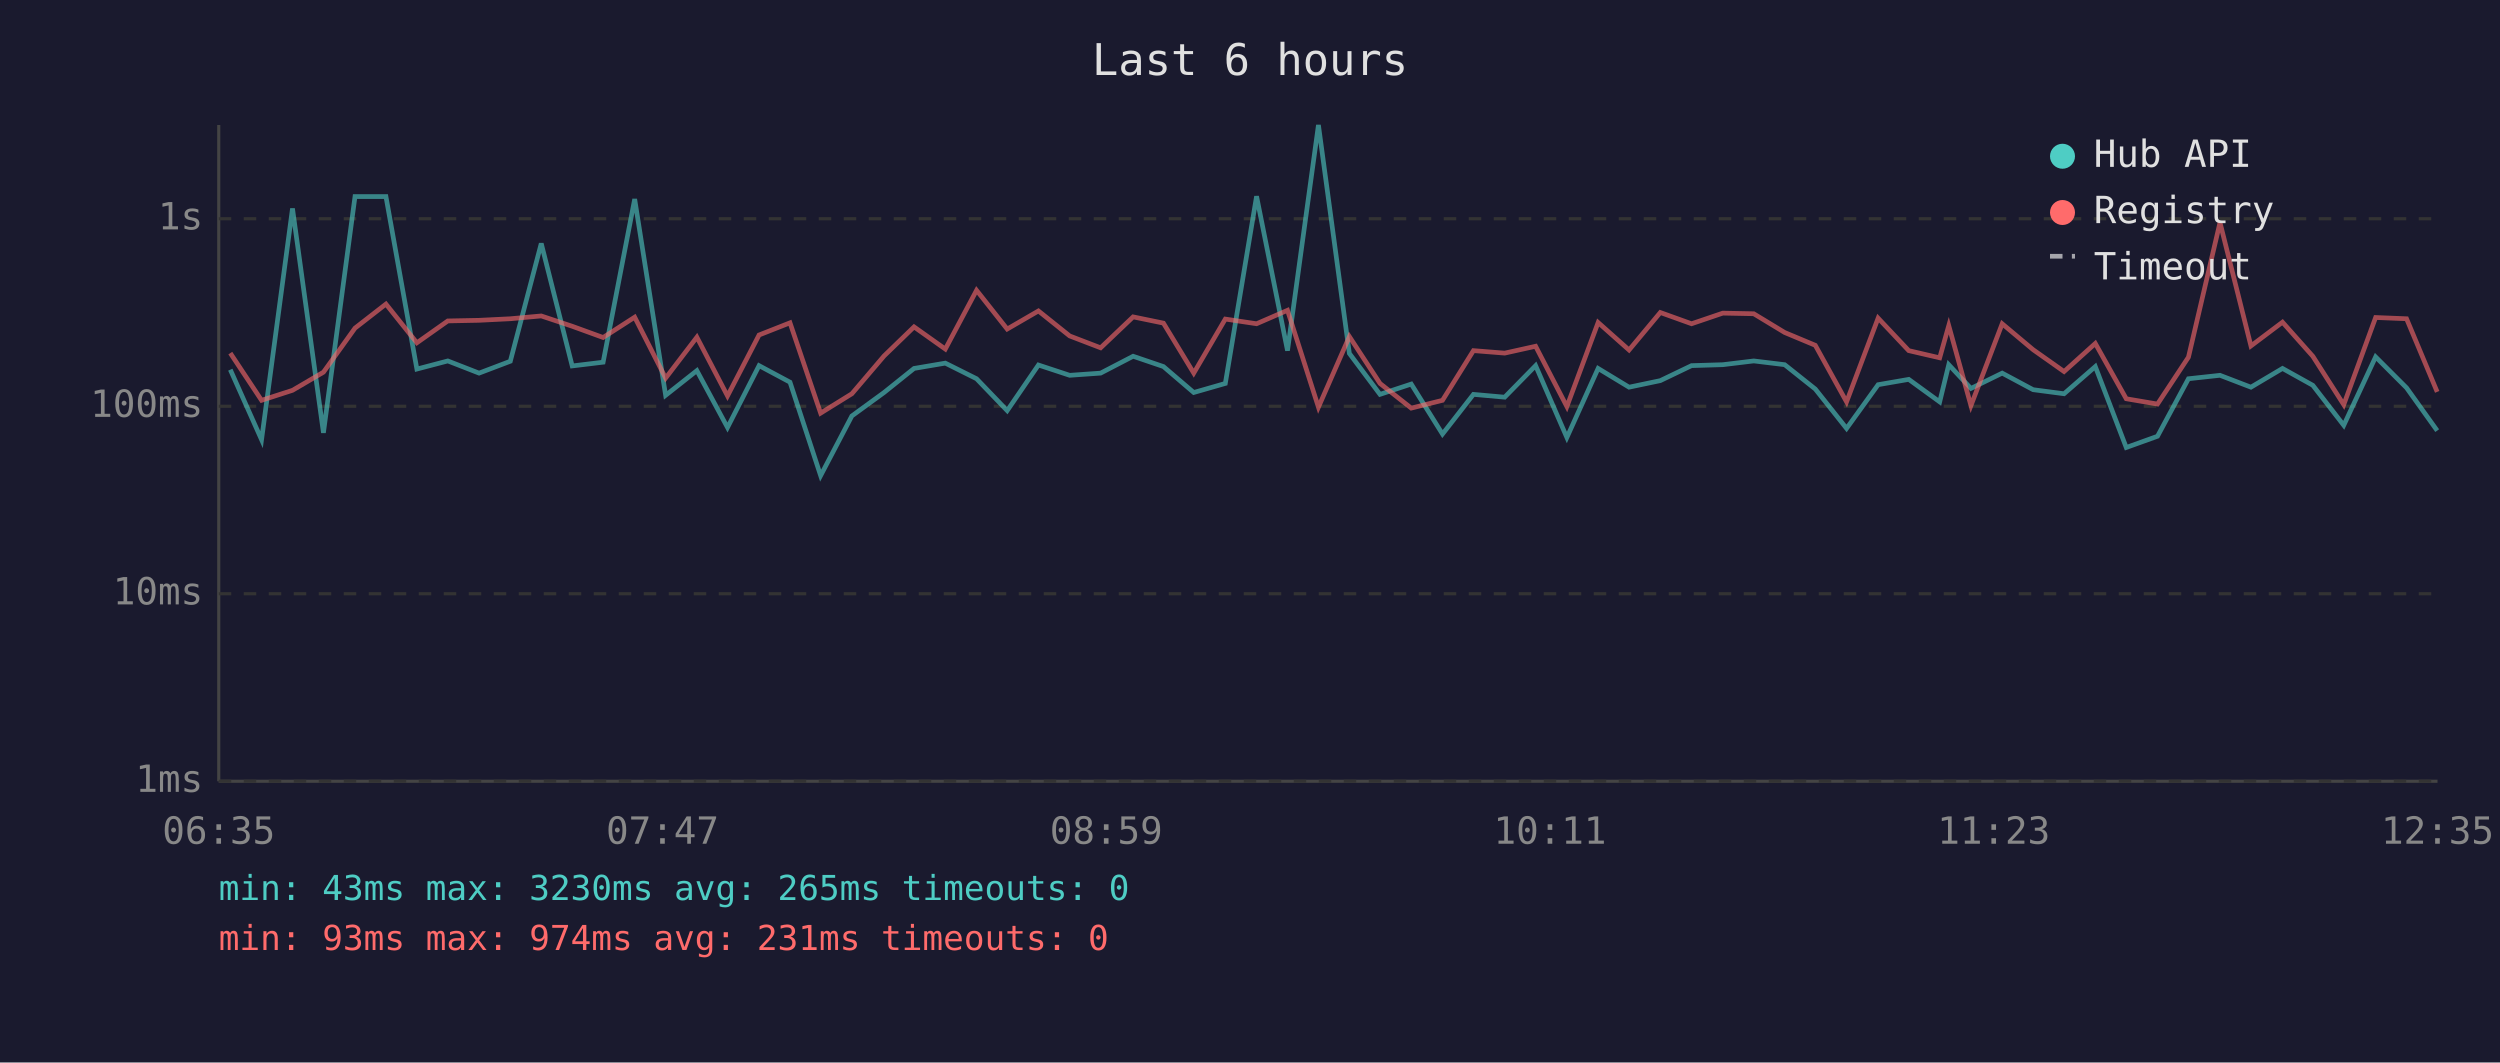
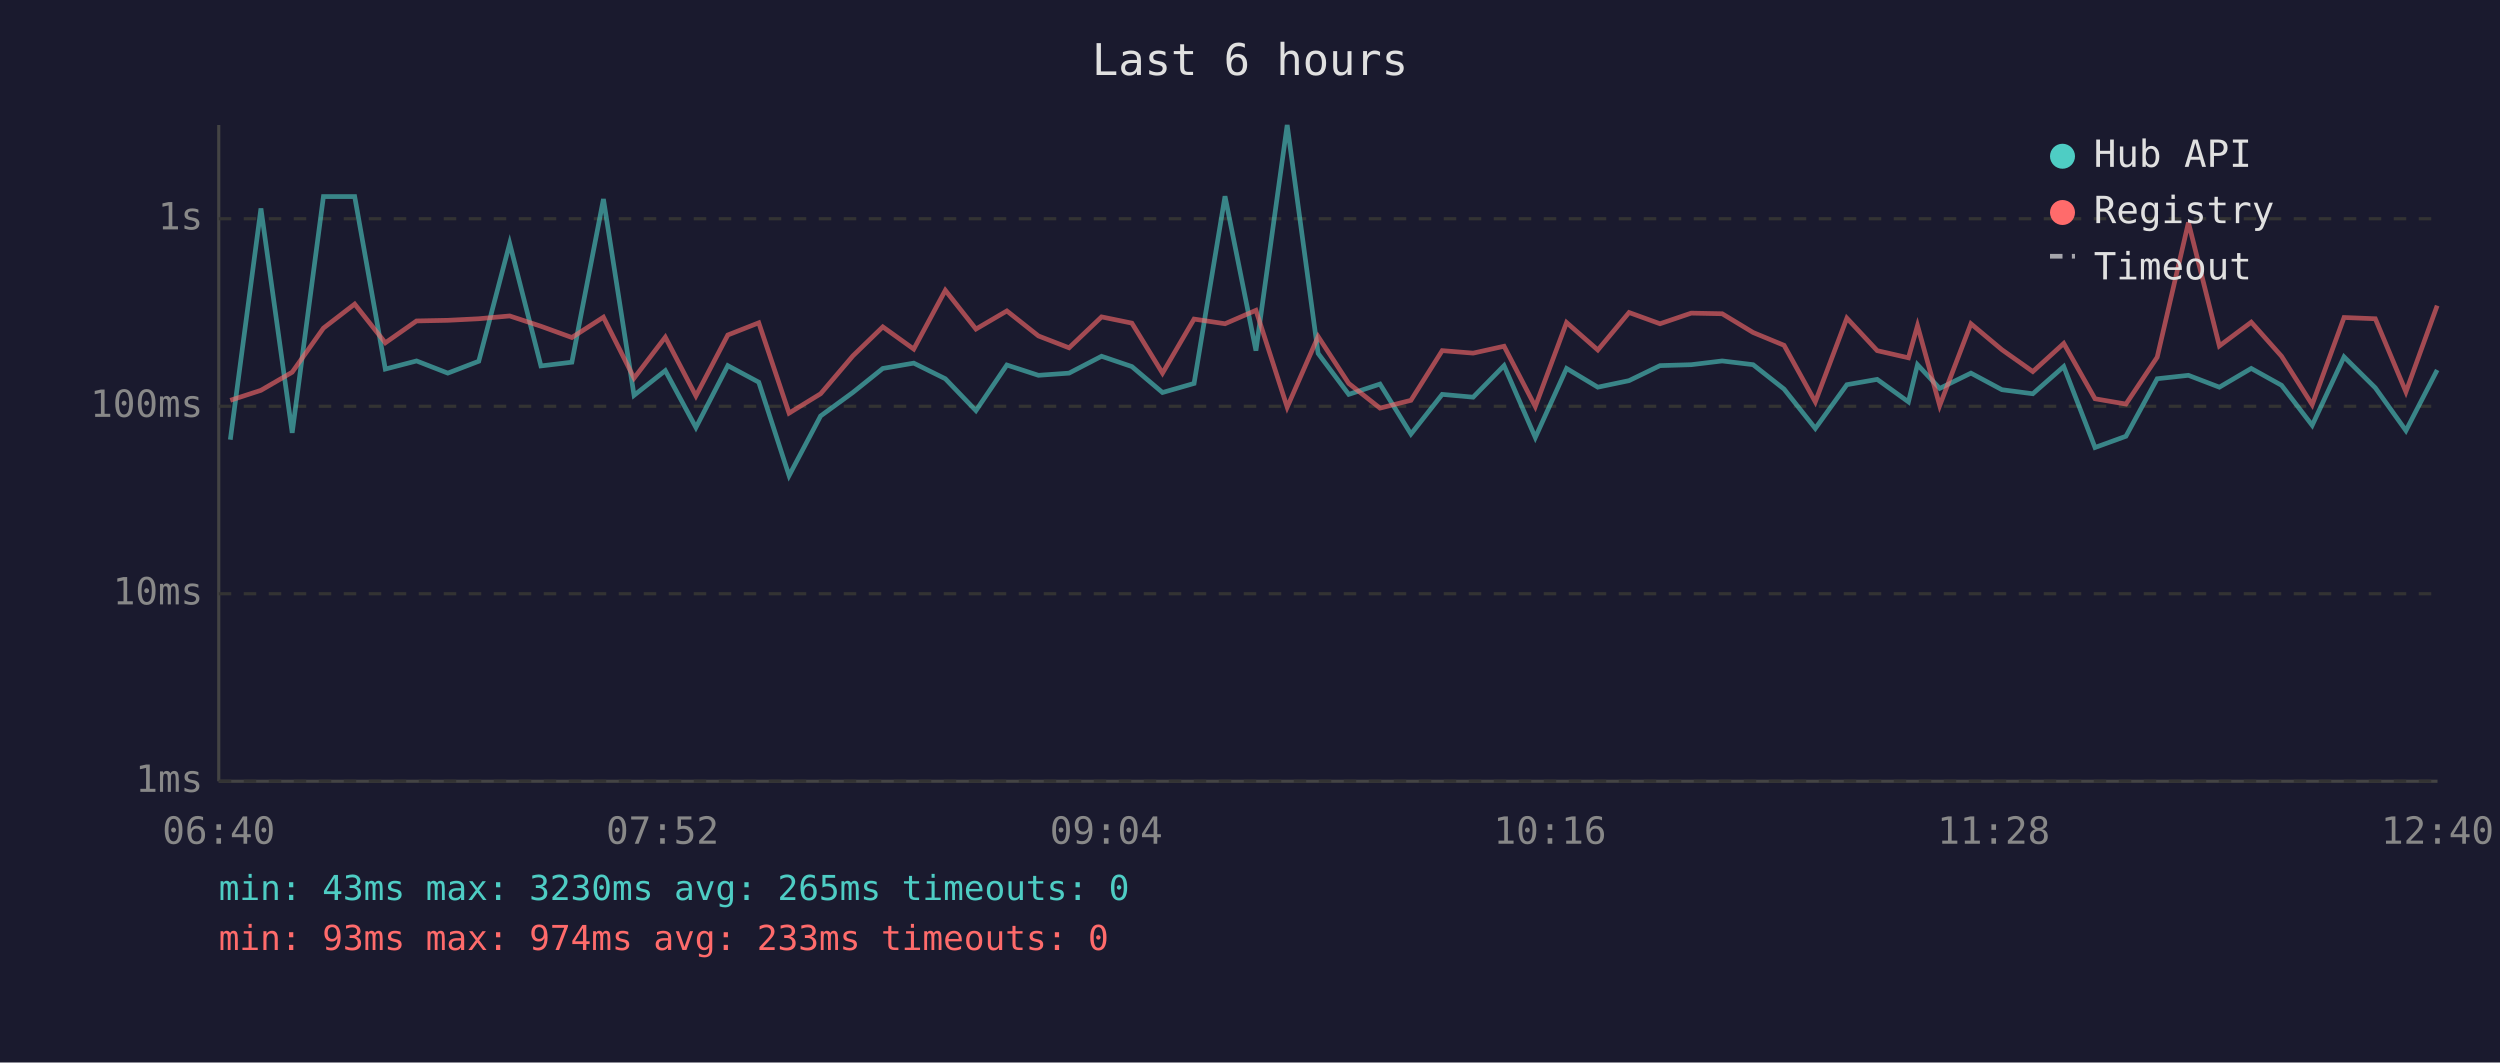
<svg xmlns="http://www.w3.org/2000/svg" viewBox="0 0 800 340" font-family="monospace" font-size="12">
  <rect width="800" height="340" fill="#1a1a2e" />
  <text x="400" y="24" fill="#e0e0e0" font-size="14" text-anchor="middle">Last 6 hours</text>
  <line x1="70" y1="40" x2="70" y2="250" stroke="#444" stroke-width="1" />
  <line x1="70" y1="250" x2="780" y2="250" stroke="#444" stroke-width="1" />
  <line x1="70" y1="250" x2="780" y2="250" stroke="#333" stroke-width="1" stroke-dasharray="4" />
  <text x="65" y="250" fill="#888" text-anchor="end" dominant-baseline="middle">1ms</text>
  <line x1="70" y1="190" x2="780" y2="190" stroke="#333" stroke-width="1" stroke-dasharray="4" />
  <text x="65" y="190" fill="#888" text-anchor="end" dominant-baseline="middle">10ms</text>
  <line x1="70" y1="130" x2="780" y2="130" stroke="#333" stroke-width="1" stroke-dasharray="4" />
  <text x="65" y="130" fill="#888" text-anchor="end" dominant-baseline="middle">100ms</text>
  <line x1="70" y1="70" x2="780" y2="70" stroke="#333" stroke-width="1" stroke-dasharray="4" />
  <text x="65" y="70" fill="#888" text-anchor="end" dominant-baseline="middle">1s</text>
-   <text x="70" y="270" fill="#888" text-anchor="middle">06:35</text>
-   <text x="212" y="270" fill="#888" text-anchor="middle">07:47</text>
-   <text x="354" y="270" fill="#888" text-anchor="middle">08:59</text>
-   <text x="496" y="270" fill="#888" text-anchor="middle">10:11</text>
-   <text x="638" y="270" fill="#888" text-anchor="middle">11:23</text>
-   <text x="780" y="270" fill="#888" text-anchor="middle">12:35</text>
-   <polyline points="73.7,118.3 83.7,140.7 93.6,66.7 103.5,138.5 113.6,62.9 123.5,62.9 133.4,118.1 143.3,115.5 153.3,119.4 163.3,115.6 173.2,77.9 183.1,117.1 193.0,115.9 203.1,63.7 213.0,126.5 223.0,118.6 232.8,136.8 242.9,117.0 252.8,122.3 262.6,152.2 272.6,133.1 282.9,125.6 292.5,117.9 302.5,116.2 312.5,121.2 322.3,131.4 332.3,116.8 342.3,120.1 352.2,119.4 362.6,114.0 372.3,117.3 382.0,125.6 392.1,122.7 402.1,62.8 412.0,112.2 421.9,40.0 431.8,113.1 441.6,126.2 451.6,122.9 461.6,138.9 471.5,126.2 481.5,127.1 491.4,117.0 501.4,140.0 511.4,117.9 521.3,123.9 531.3,121.8 541.3,117.0 551.3,116.7 561.2,115.5 571.1,116.7 580.9,124.5 590.9,137.1 601.0,123.1 610.8,121.4 620.7,128.6 623.6,116.7 630.7,124.3 640.7,119.4 650.6,124.7 660.5,126.0 670.5,117.3 680.4,143.2 690.4,139.6 700.3,121.2 710.4,120.1 720.3,123.9 730.4,117.9 740.1,123.3 750.0,136.1 760.2,114.2 770.1,124.1 779.9,137.8" fill="none" stroke="#4ecdc4" stroke-width="1.5" opacity="0.6" />
-   <polyline points="73.7,113.0 83.7,128.1 93.6,124.9 103.5,119.1 113.6,105.0 123.5,97.3 133.4,109.7 143.3,102.7 153.3,102.5 163.3,102.0 173.2,101.1 183.1,104.4 193.0,108.0 203.1,101.5 213.0,121.0 223.0,107.9 232.8,126.7 242.9,107.2 252.8,103.3 262.6,132.2 272.6,126.0 282.9,113.9 292.5,104.6 302.5,111.7 312.5,92.9 322.3,105.3 332.3,99.5 342.3,107.5 352.2,111.3 362.6,101.4 372.3,103.4 382.0,119.4 392.1,102.1 402.1,103.6 412.0,99.3 421.9,130.3 431.8,107.7 441.6,122.7 451.6,130.6 461.6,128.1 471.5,112.2 481.5,113.0 491.4,110.8 501.4,130.1 511.4,103.2 521.3,112.0 531.3,100.0 541.3,103.6 551.3,100.2 561.2,100.4 571.1,106.4 580.9,110.5 590.9,128.6 601.0,101.8 610.8,112.2 620.7,114.5 623.6,104.2 630.7,129.8 640.7,103.6 650.6,111.9 660.5,118.9 670.5,109.9 680.4,127.6 690.4,129.3 700.3,114.3 710.4,71.2 720.3,110.7 730.4,103.1 740.1,114.0 750.0,129.5 760.2,101.6 770.1,102.0 779.9,125.4" fill="none" stroke="#ff6b6b" stroke-width="1.5" opacity="0.6" />
+   <text x="70" y="270" fill="#888" text-anchor="middle">06:40</text>
+   <text x="212" y="270" fill="#888" text-anchor="middle">07:52</text>
+   <text x="354" y="270" fill="#888" text-anchor="middle">09:04</text>
+   <text x="496" y="270" fill="#888" text-anchor="middle">10:16</text>
+   <text x="638" y="270" fill="#888" text-anchor="middle">11:28</text>
+   <text x="780" y="270" fill="#888" text-anchor="middle">12:40</text>
+   <polyline points="73.7,140.7 83.5,66.7 93.5,138.5 103.5,62.9 113.5,62.9 123.3,118.1 133.3,115.5 143.3,119.4 153.2,115.6 163.1,77.9 173.1,117.1 183.0,115.9 193.1,63.7 202.9,126.5 212.9,118.6 222.7,136.8 232.9,117.0 242.8,122.3 252.5,152.2 262.6,133.1 272.9,125.6 282.5,117.9 292.4,116.2 302.5,121.2 312.3,131.4 322.2,116.8 332.3,120.1 342.1,119.4 352.5,114.0 362.2,117.3 372.0,125.6 382.1,122.7 392.0,62.8 401.9,112.2 411.9,40.0 421.8,113.1 431.6,126.2 441.6,122.9 451.5,138.9 461.5,126.2 471.4,127.1 481.3,117.0 491.3,140.0 501.3,117.9 511.3,123.9 521.3,121.8 531.2,117.0 541.2,116.7 551.1,115.5 561.0,116.7 570.9,124.5 580.9,137.1 591.0,123.1 600.7,121.4 610.7,128.6 613.6,116.7 620.7,124.3 630.7,119.4 640.6,124.7 650.5,126.0 660.4,117.3 670.4,143.2 680.3,139.6 690.3,121.2 700.3,120.1 710.2,123.9 720.4,117.9 730.1,123.3 739.9,136.1 750.1,114.2 760.1,124.1 769.9,137.8 779.9,118.4" fill="none" stroke="#4ecdc4" stroke-width="1.5" opacity="0.6" />
+   <polyline points="73.7,128.1 83.5,124.9 93.5,119.1 103.5,105.0 113.5,97.3 123.3,109.7 133.3,102.7 143.3,102.5 153.2,102.0 163.1,101.1 173.1,104.4 183.0,108.0 193.1,101.5 202.9,121.0 212.9,107.9 222.7,126.7 232.9,107.2 242.8,103.3 252.5,132.2 262.6,126.0 272.9,113.9 282.5,104.6 292.4,111.7 302.5,92.9 312.3,105.3 322.2,99.5 332.3,107.5 342.1,111.3 352.5,101.4 362.2,103.4 372.0,119.4 382.1,102.1 392.0,103.6 401.9,99.3 411.9,130.3 421.8,107.7 431.6,122.7 441.6,130.6 451.5,128.1 461.5,112.2 471.4,113.0 481.3,110.8 491.3,130.1 501.3,103.2 511.3,112.0 521.3,100.0 531.2,103.6 541.2,100.2 551.1,100.4 561.0,106.4 570.9,110.5 580.9,128.6 591.0,101.8 600.7,112.2 610.7,114.5 613.6,104.2 620.7,129.8 630.7,103.6 640.6,111.9 650.5,118.9 660.4,109.9 670.4,127.6 680.3,129.3 690.3,114.3 700.3,71.2 710.2,110.7 720.4,103.1 730.1,114.0 739.9,129.5 750.1,101.6 760.1,102.0 769.9,125.4 779.9,97.8" fill="none" stroke="#ff6b6b" stroke-width="1.5" opacity="0.6" />
  <circle cx="660" cy="50" r="4" fill="#4ecdc4" />
  <text x="670" y="50" fill="#e0e0e0" dominant-baseline="middle">Hub API</text>
  <circle cx="660" cy="68" r="4" fill="#ff6b6b" />
  <text x="670" y="68" fill="#e0e0e0" dominant-baseline="middle">Registry</text>
  <line x1="656" y1="82" x2="664" y2="82" stroke="#e0e0e0" stroke-width="1.5" stroke-dasharray="4,3" opacity="0.7" />
  <text x="670" y="86" fill="#e0e0e0" dominant-baseline="middle">Timeout</text>
  <text x="70" y="288" fill="#4ecdc4" font-size="11">min: 43ms  max: 3230ms  avg: 265ms  timeouts: 0</text>
-   <text x="70" y="304" fill="#ff6b6b" font-size="11">min: 93ms  max: 974ms  avg: 231ms  timeouts: 0</text>
+   <text x="70" y="304" fill="#ff6b6b" font-size="11">min: 93ms  max: 974ms  avg: 233ms  timeouts: 0</text>
</svg>
